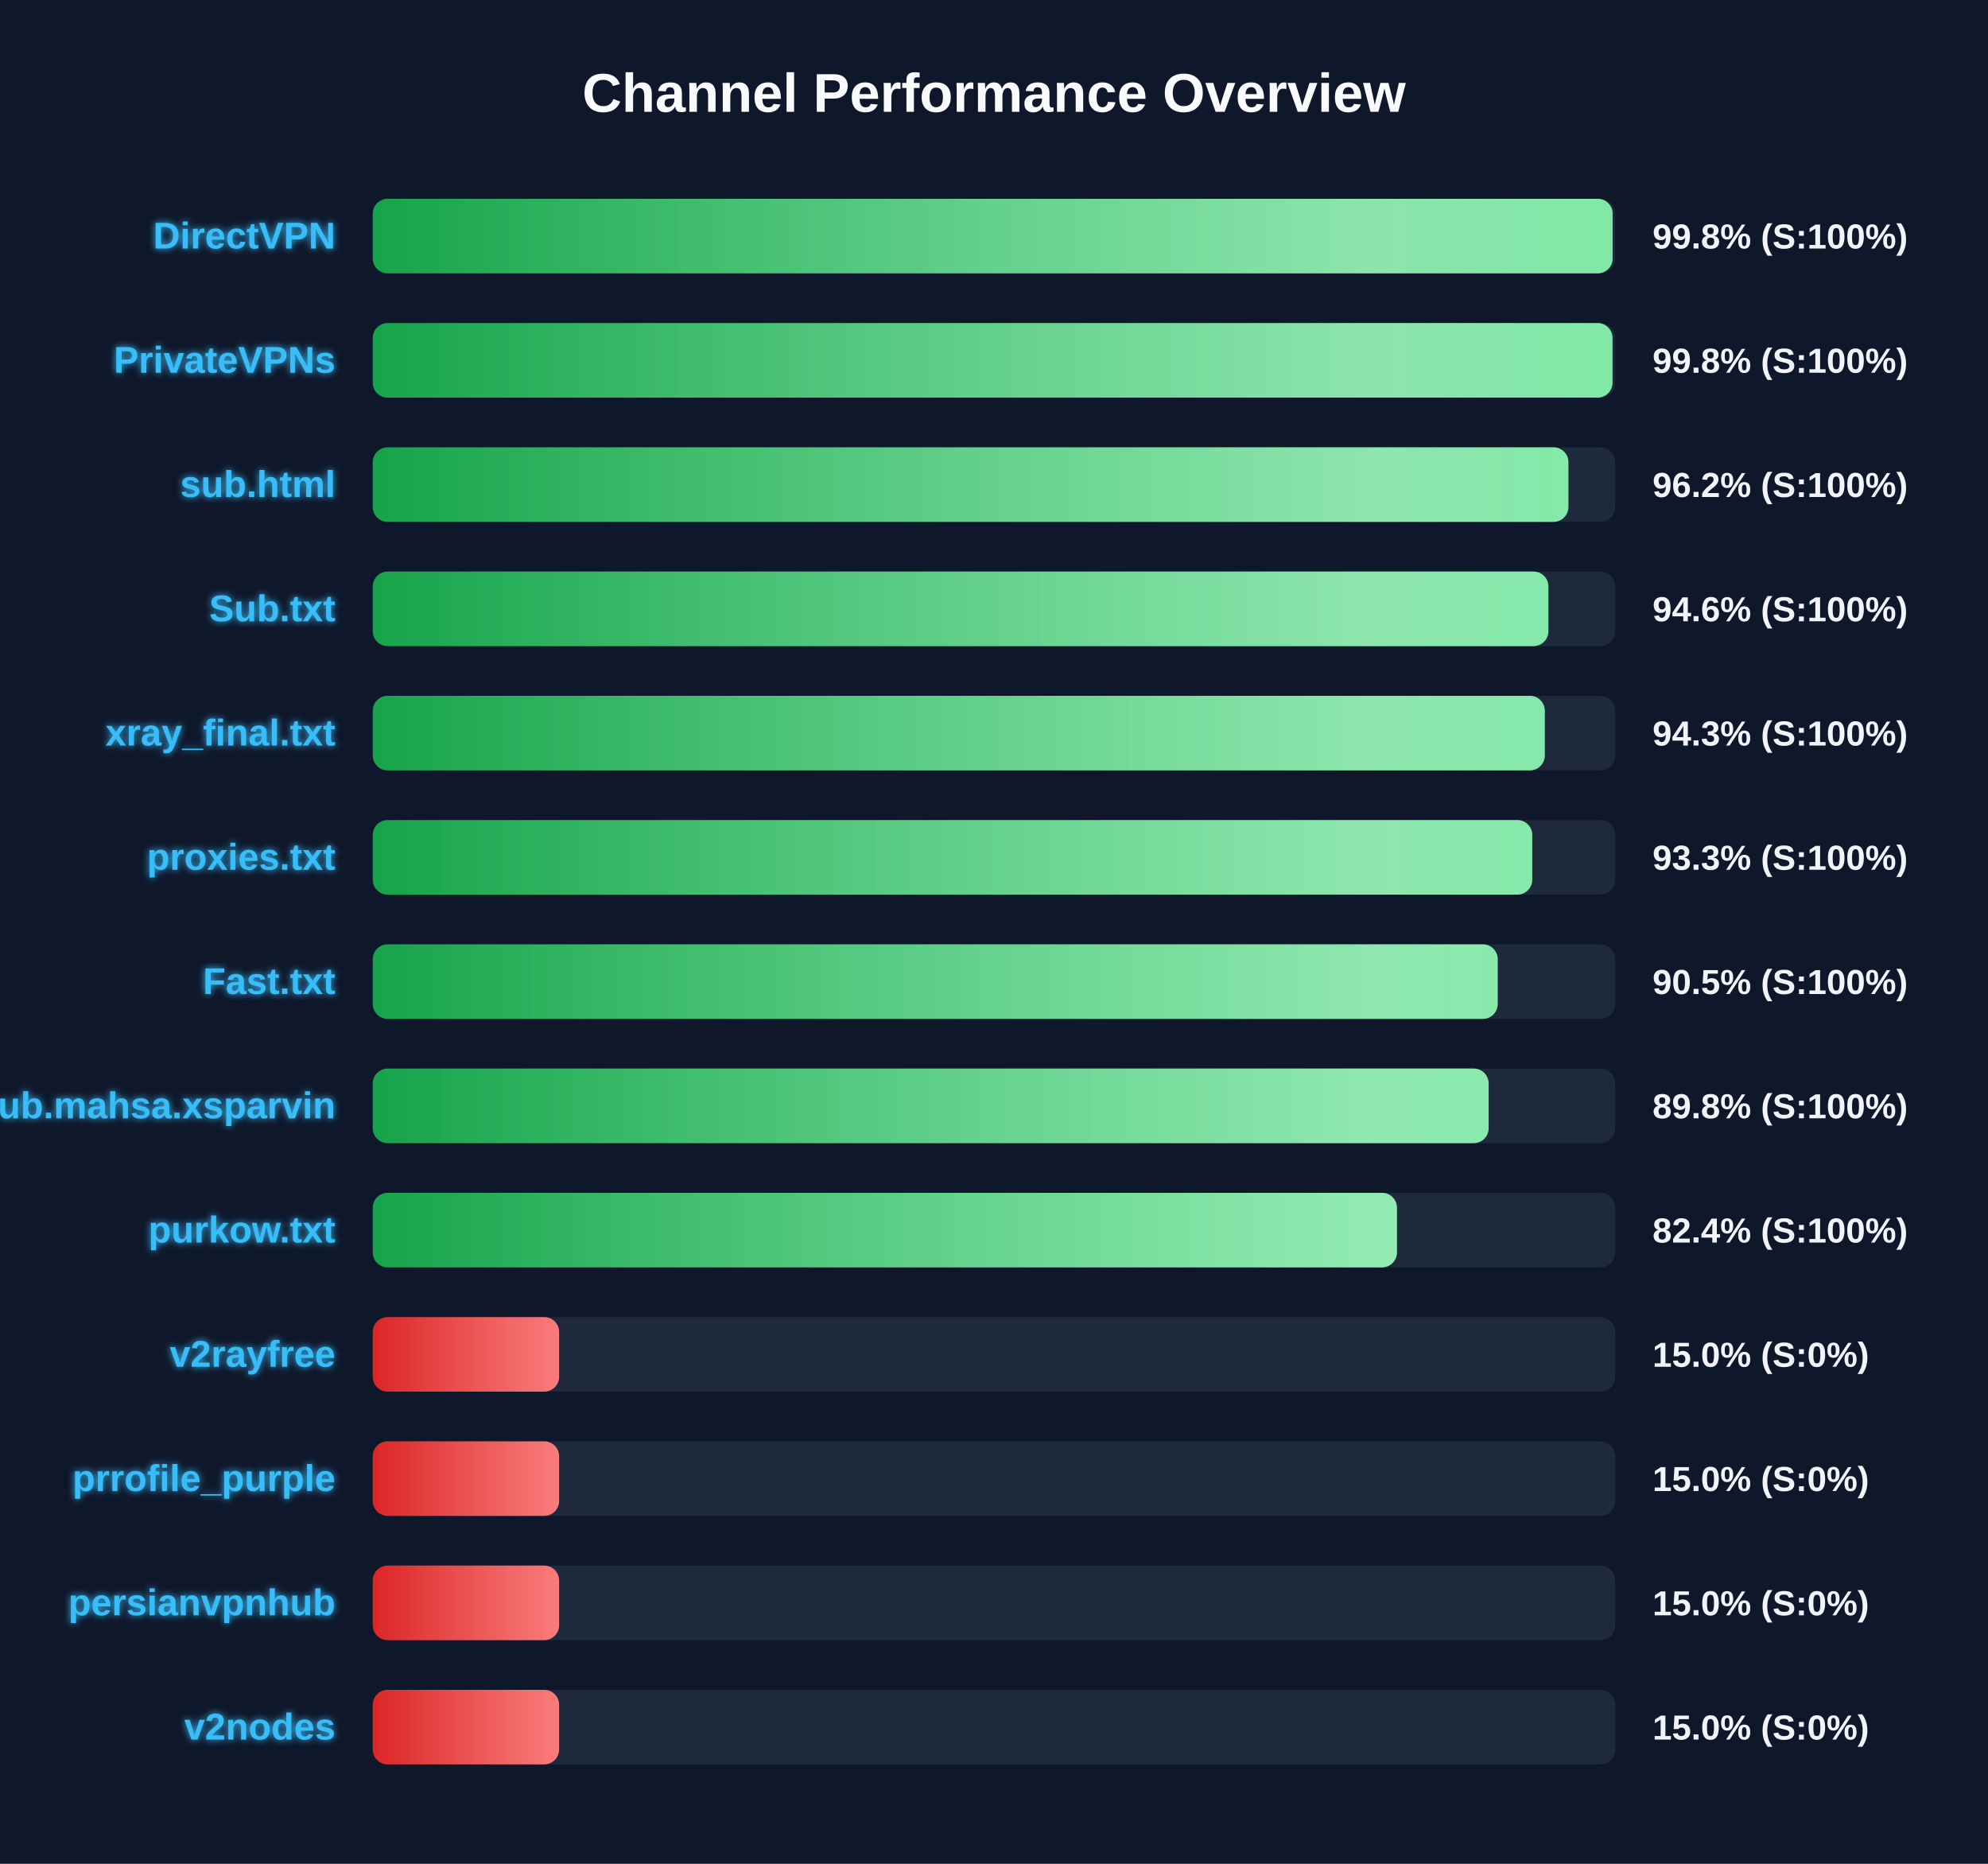
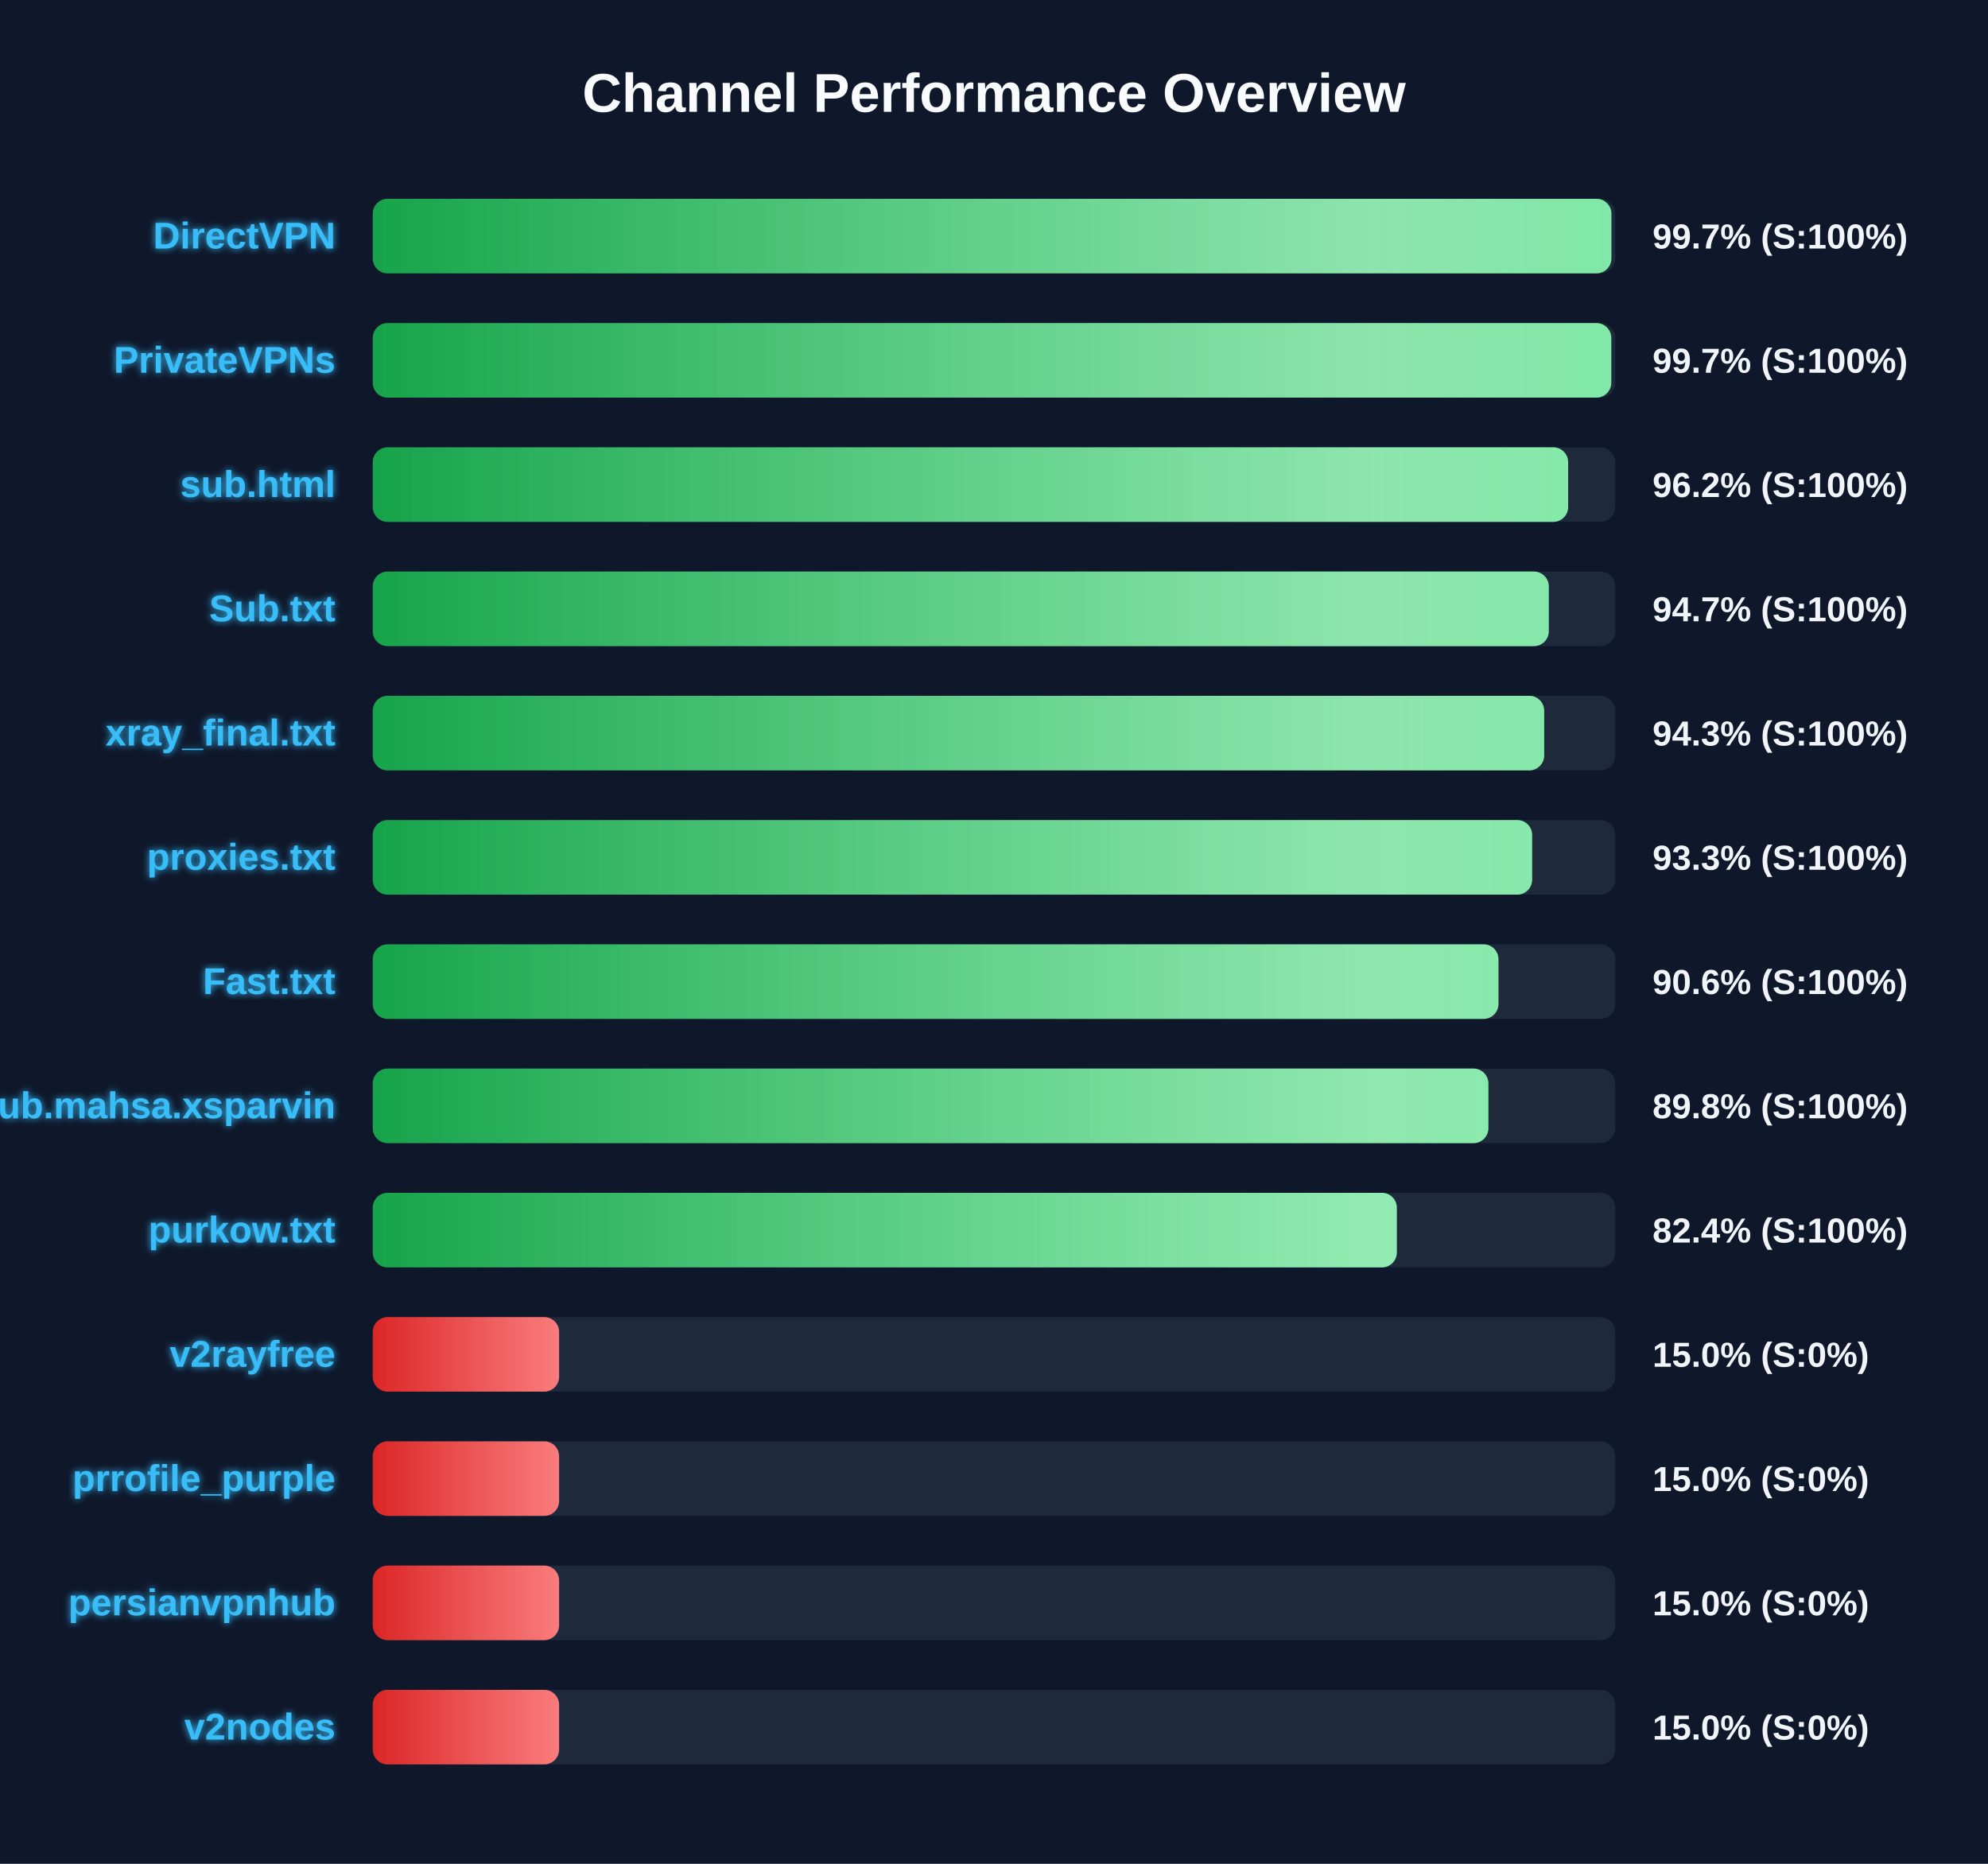
<svg xmlns="http://www.w3.org/2000/svg" width="800" height="750" version="1.1">
  <defs>
    <linearGradient id="grad-green" x1="0%" y1="0%" x2="100%" y2="0%">
      <stop offset="0%" stop-color="#16a34a" />
      <stop offset="100%" stop-color="#4ade80" />
    </linearGradient>
    <linearGradient id="grad-yellow" x1="0%" y1="0%" x2="100%" y2="0%">
      <stop offset="0%" stop-color="#ca8a04" />
      <stop offset="100%" stop-color="#fde047" />
    </linearGradient>
    <linearGradient id="grad-red" x1="0%" y1="0%" x2="100%" y2="0%">
      <stop offset="0%" stop-color="#dc2626" />
      <stop offset="100%" stop-color="#f87171" />
    </linearGradient>
    <linearGradient id="shimmer" x1="0%" y1="0%" x2="100%" y2="0%">
      <stop offset="0%" stop-color="rgba(255,255,255,0)" />
      <stop offset="50%" stop-color="rgba(255,255,255,0.4)" />
      <stop offset="100%" stop-color="rgba(255,255,255,0)" />
    </linearGradient>
    <filter id="glow" x="-20%" y="-20%" width="140%" height="140%">
      <feGaussianBlur stdDeviation="1.5" result="blur" />
      <feComposite in="SourceGraphic" in2="blur" operator="over" />
    </filter>
  </defs>
  <style>
        .bg-rect { fill: #0f172a; }
        .title { font: bold 22px 'Segoe UI', Arial, sans-serif; fill: #f8fafc; }
        .row { font: bold 15px 'Segoe UI', Arial, sans-serif; fill: #38bdf8; filter: url(#glow); }
        .score { font: bold 14px 'Segoe UI', Arial, sans-serif; fill: #f1f5f9; }
        @keyframes shimmer-anim {
            0% { transform: translateX(-100%); }
            100% { transform: translateX(200%); }
        }
        .shimmer-rect {
            animation: shimmer-anim 2.5s infinite linear;
        }
    </style>
  <rect width="100%" height="100%" class="bg-rect" />
  <text x="400" y="45" text-anchor="middle" class="title">Channel Performance Overview</text>
  <rect x="150" y="80" width="500" height="30" fill="#1e293b" rx="6" />
  <clipPath id="clip-0">
-     <rect x="150" y="80" width="498.95" height="30" rx="6" />
+     <rect x="150" y="80" width="498.45" height="30" rx="6" />
  </clipPath>
-   <rect x="150" y="80" width="498.95" height="30" fill="url(#grad-green)" rx="6" />
+   <rect x="150" y="80" width="498.45" height="30" fill="url(#grad-green)" rx="6" />
  <g clip-path="url(#clip-0)">
    <rect x="150" y="80" width="100%" height="30" fill="url(#shimmer)" class="shimmer-rect" />
  </g>
  <text x="135" y="100" text-anchor="end" class="row">DirectVPN</text>
-   <text x="665" y="100" text-anchor="start" class="score">99.8% (S:100%)</text>
+   <text x="665" y="100" text-anchor="start" class="score">99.7% (S:100%)</text>
  <rect x="150" y="130" width="500" height="30" fill="#1e293b" rx="6" />
  <clipPath id="clip-1">
-     <rect x="150" y="130" width="498.9" height="30" rx="6" />
+     <rect x="150" y="130" width="498.4" height="30" rx="6" />
  </clipPath>
-   <rect x="150" y="130" width="498.9" height="30" fill="url(#grad-green)" rx="6" />
+   <rect x="150" y="130" width="498.4" height="30" fill="url(#grad-green)" rx="6" />
  <g clip-path="url(#clip-1)">
    <rect x="150" y="130" width="100%" height="30" fill="url(#shimmer)" class="shimmer-rect" />
  </g>
  <text x="135" y="150" text-anchor="end" class="row">PrivateVPNs</text>
-   <text x="665" y="150" text-anchor="start" class="score">99.8% (S:100%)</text>
+   <text x="665" y="150" text-anchor="start" class="score">99.7% (S:100%)</text>
  <rect x="150" y="180" width="500" height="30" fill="#1e293b" rx="6" />
  <clipPath id="clip-2">
-     <rect x="150" y="180" width="481.15" height="30" rx="6" />
+     <rect x="150" y="180" width="481.05" height="30" rx="6" />
  </clipPath>
-   <rect x="150" y="180" width="481.15" height="30" fill="url(#grad-green)" rx="6" />
+   <rect x="150" y="180" width="481.05" height="30" fill="url(#grad-green)" rx="6" />
  <g clip-path="url(#clip-2)">
    <rect x="150" y="180" width="100%" height="30" fill="url(#shimmer)" class="shimmer-rect" />
  </g>
  <text x="135" y="200" text-anchor="end" class="row">sub.html</text>
  <text x="665" y="200" text-anchor="start" class="score">96.2% (S:100%)</text>
  <rect x="150" y="230" width="500" height="30" fill="#1e293b" rx="6" />
  <clipPath id="clip-3">
-     <rect x="150" y="230" width="473.1" height="30" rx="6" />
+     <rect x="150" y="230" width="473.25" height="30" rx="6" />
  </clipPath>
-   <rect x="150" y="230" width="473.1" height="30" fill="url(#grad-green)" rx="6" />
+   <rect x="150" y="230" width="473.25" height="30" fill="url(#grad-green)" rx="6" />
  <g clip-path="url(#clip-3)">
    <rect x="150" y="230" width="100%" height="30" fill="url(#shimmer)" class="shimmer-rect" />
  </g>
  <text x="135" y="250" text-anchor="end" class="row">Sub.txt</text>
-   <text x="665" y="250" text-anchor="start" class="score">94.6% (S:100%)</text>
+   <text x="665" y="250" text-anchor="start" class="score">94.7% (S:100%)</text>
  <rect x="150" y="280" width="500" height="30" fill="#1e293b" rx="6" />
  <clipPath id="clip-4">
-     <rect x="150" y="280" width="471.65" height="30" rx="6" />
+     <rect x="150" y="280" width="471.4" height="30" rx="6" />
  </clipPath>
-   <rect x="150" y="280" width="471.65" height="30" fill="url(#grad-green)" rx="6" />
+   <rect x="150" y="280" width="471.4" height="30" fill="url(#grad-green)" rx="6" />
  <g clip-path="url(#clip-4)">
    <rect x="150" y="280" width="100%" height="30" fill="url(#shimmer)" class="shimmer-rect" />
  </g>
  <text x="135" y="300" text-anchor="end" class="row">xray_final.txt</text>
  <text x="665" y="300" text-anchor="start" class="score">94.3% (S:100%)</text>
  <rect x="150" y="330" width="500" height="30" fill="#1e293b" rx="6" />
  <clipPath id="clip-5">
-     <rect x="150" y="330" width="466.6" height="30" rx="6" />
+     <rect x="150" y="330" width="466.55" height="30" rx="6" />
  </clipPath>
-   <rect x="150" y="330" width="466.6" height="30" fill="url(#grad-green)" rx="6" />
+   <rect x="150" y="330" width="466.55" height="30" fill="url(#grad-green)" rx="6" />
  <g clip-path="url(#clip-5)">
    <rect x="150" y="330" width="100%" height="30" fill="url(#shimmer)" class="shimmer-rect" />
  </g>
  <text x="135" y="350" text-anchor="end" class="row">proxies.txt</text>
  <text x="665" y="350" text-anchor="start" class="score">93.3% (S:100%)</text>
  <rect x="150" y="380" width="500" height="30" fill="#1e293b" rx="6" />
  <clipPath id="clip-6">
-     <rect x="150" y="380" width="452.7" height="30" rx="6" />
+     <rect x="150" y="380" width="453.0" height="30" rx="6" />
  </clipPath>
-   <rect x="150" y="380" width="452.7" height="30" fill="url(#grad-green)" rx="6" />
+   <rect x="150" y="380" width="453.0" height="30" fill="url(#grad-green)" rx="6" />
  <g clip-path="url(#clip-6)">
    <rect x="150" y="380" width="100%" height="30" fill="url(#shimmer)" class="shimmer-rect" />
  </g>
  <text x="135" y="400" text-anchor="end" class="row">Fast.txt</text>
-   <text x="665" y="400" text-anchor="start" class="score">90.5% (S:100%)</text>
+   <text x="665" y="400" text-anchor="start" class="score">90.6% (S:100%)</text>
  <rect x="150" y="430" width="500" height="30" fill="#1e293b" rx="6" />
  <clipPath id="clip-7">
-     <rect x="150" y="430" width="449.05" height="30" rx="6" />
+     <rect x="150" y="430" width="448.95" height="30" rx="6" />
  </clipPath>
-   <rect x="150" y="430" width="449.05" height="30" fill="url(#grad-green)" rx="6" />
+   <rect x="150" y="430" width="448.95" height="30" fill="url(#grad-green)" rx="6" />
  <g clip-path="url(#clip-7)">
    <rect x="150" y="430" width="100%" height="30" fill="url(#shimmer)" class="shimmer-rect" />
  </g>
  <text x="135" y="450" text-anchor="end" class="row">Sub.mahsa.xsparvin</text>
  <text x="665" y="450" text-anchor="start" class="score">89.8% (S:100%)</text>
  <rect x="150" y="480" width="500" height="30" fill="#1e293b" rx="6" />
  <clipPath id="clip-8">
-     <rect x="150" y="480" width="412.15" height="30" rx="6" />
+     <rect x="150" y="480" width="412.1" height="30" rx="6" />
  </clipPath>
-   <rect x="150" y="480" width="412.15" height="30" fill="url(#grad-green)" rx="6" />
+   <rect x="150" y="480" width="412.1" height="30" fill="url(#grad-green)" rx="6" />
  <g clip-path="url(#clip-8)">
    <rect x="150" y="480" width="100%" height="30" fill="url(#shimmer)" class="shimmer-rect" />
  </g>
  <text x="135" y="500" text-anchor="end" class="row">purkow.txt</text>
  <text x="665" y="500" text-anchor="start" class="score">82.4% (S:100%)</text>
  <rect x="150" y="530" width="500" height="30" fill="#1e293b" rx="6" />
  <clipPath id="clip-9">
    <rect x="150" y="530" width="75.0" height="30" rx="6" />
  </clipPath>
  <rect x="150" y="530" width="75.0" height="30" fill="url(#grad-red)" rx="6" />
  <g clip-path="url(#clip-9)">
    <rect x="150" y="530" width="100%" height="30" fill="url(#shimmer)" class="shimmer-rect" />
  </g>
  <text x="135" y="550" text-anchor="end" class="row">v2rayfree</text>
  <text x="665" y="550" text-anchor="start" class="score">15.0% (S:0%)</text>
  <rect x="150" y="580" width="500" height="30" fill="#1e293b" rx="6" />
  <clipPath id="clip-10">
    <rect x="150" y="580" width="75.0" height="30" rx="6" />
  </clipPath>
  <rect x="150" y="580" width="75.0" height="30" fill="url(#grad-red)" rx="6" />
  <g clip-path="url(#clip-10)">
    <rect x="150" y="580" width="100%" height="30" fill="url(#shimmer)" class="shimmer-rect" />
  </g>
  <text x="135" y="600" text-anchor="end" class="row">prrofile_purple</text>
  <text x="665" y="600" text-anchor="start" class="score">15.0% (S:0%)</text>
  <rect x="150" y="630" width="500" height="30" fill="#1e293b" rx="6" />
  <clipPath id="clip-11">
    <rect x="150" y="630" width="75.0" height="30" rx="6" />
  </clipPath>
  <rect x="150" y="630" width="75.0" height="30" fill="url(#grad-red)" rx="6" />
  <g clip-path="url(#clip-11)">
    <rect x="150" y="630" width="100%" height="30" fill="url(#shimmer)" class="shimmer-rect" />
  </g>
  <text x="135" y="650" text-anchor="end" class="row">persianvpnhub</text>
  <text x="665" y="650" text-anchor="start" class="score">15.0% (S:0%)</text>
  <rect x="150" y="680" width="500" height="30" fill="#1e293b" rx="6" />
  <clipPath id="clip-12">
    <rect x="150" y="680" width="75.0" height="30" rx="6" />
  </clipPath>
  <rect x="150" y="680" width="75.0" height="30" fill="url(#grad-red)" rx="6" />
  <g clip-path="url(#clip-12)">
    <rect x="150" y="680" width="100%" height="30" fill="url(#shimmer)" class="shimmer-rect" />
  </g>
  <text x="135" y="700" text-anchor="end" class="row">v2nodes</text>
  <text x="665" y="700" text-anchor="start" class="score">15.0% (S:0%)</text>
</svg>
